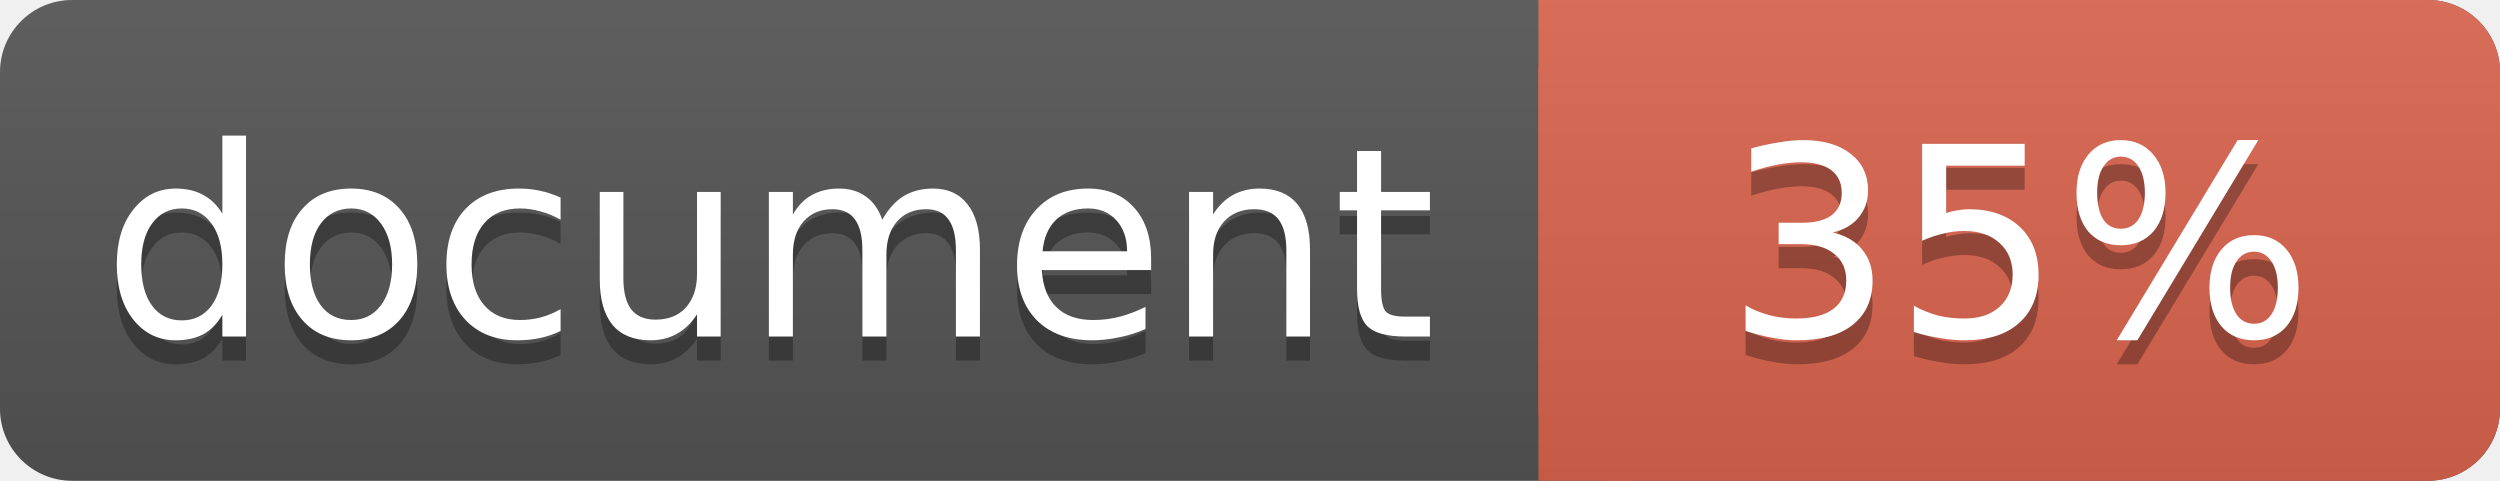
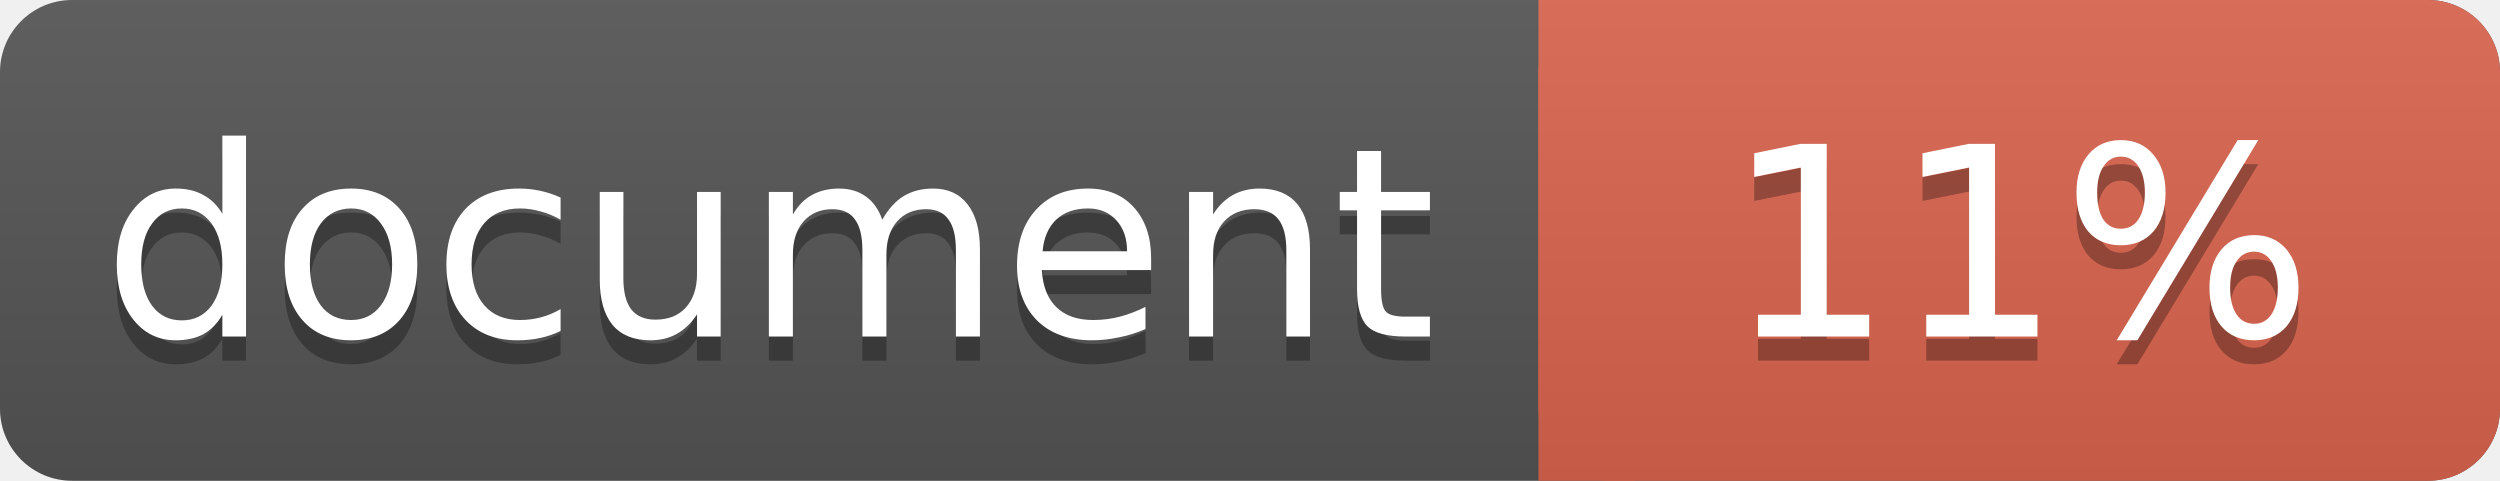
<svg xmlns="http://www.w3.org/2000/svg" width="104" height="20">
  <linearGradient id="a" x2="0" y2="100%">
    <stop offset="0" stop-color="#bbb" stop-opacity=".1" />
    <stop offset="1" stop-opacity=".1" />
  </linearGradient>
  <rect rx="3" width="104" height="20" fill="#555" />
  <rect rx="3" x="64" width="40" height="20" fill="#db654f" />
  <path fill="#db654f" d="M64 0h4v20h-4z" />
  <rect rx="3" width="104" height="20" fill="url(#a)" />
  <g fill="#fff" text-anchor="middle" font-family="DejaVu Sans,Verdana,Geneva,sans-serif" font-size="11">
    <text x="32" y="15" fill="#010101" fill-opacity=".3">document</text>
    <text x="32" y="14">document</text>
-     <text x="84" y="15" fill="#010101" fill-opacity=".3">35%</text>
-     <text x="84" y="14">35%</text>
+     <text x="84" y="15" fill="#010101" fill-opacity=".3">11%</text>
+     <text x="84" y="14">11%</text>
  </g>
</svg>
